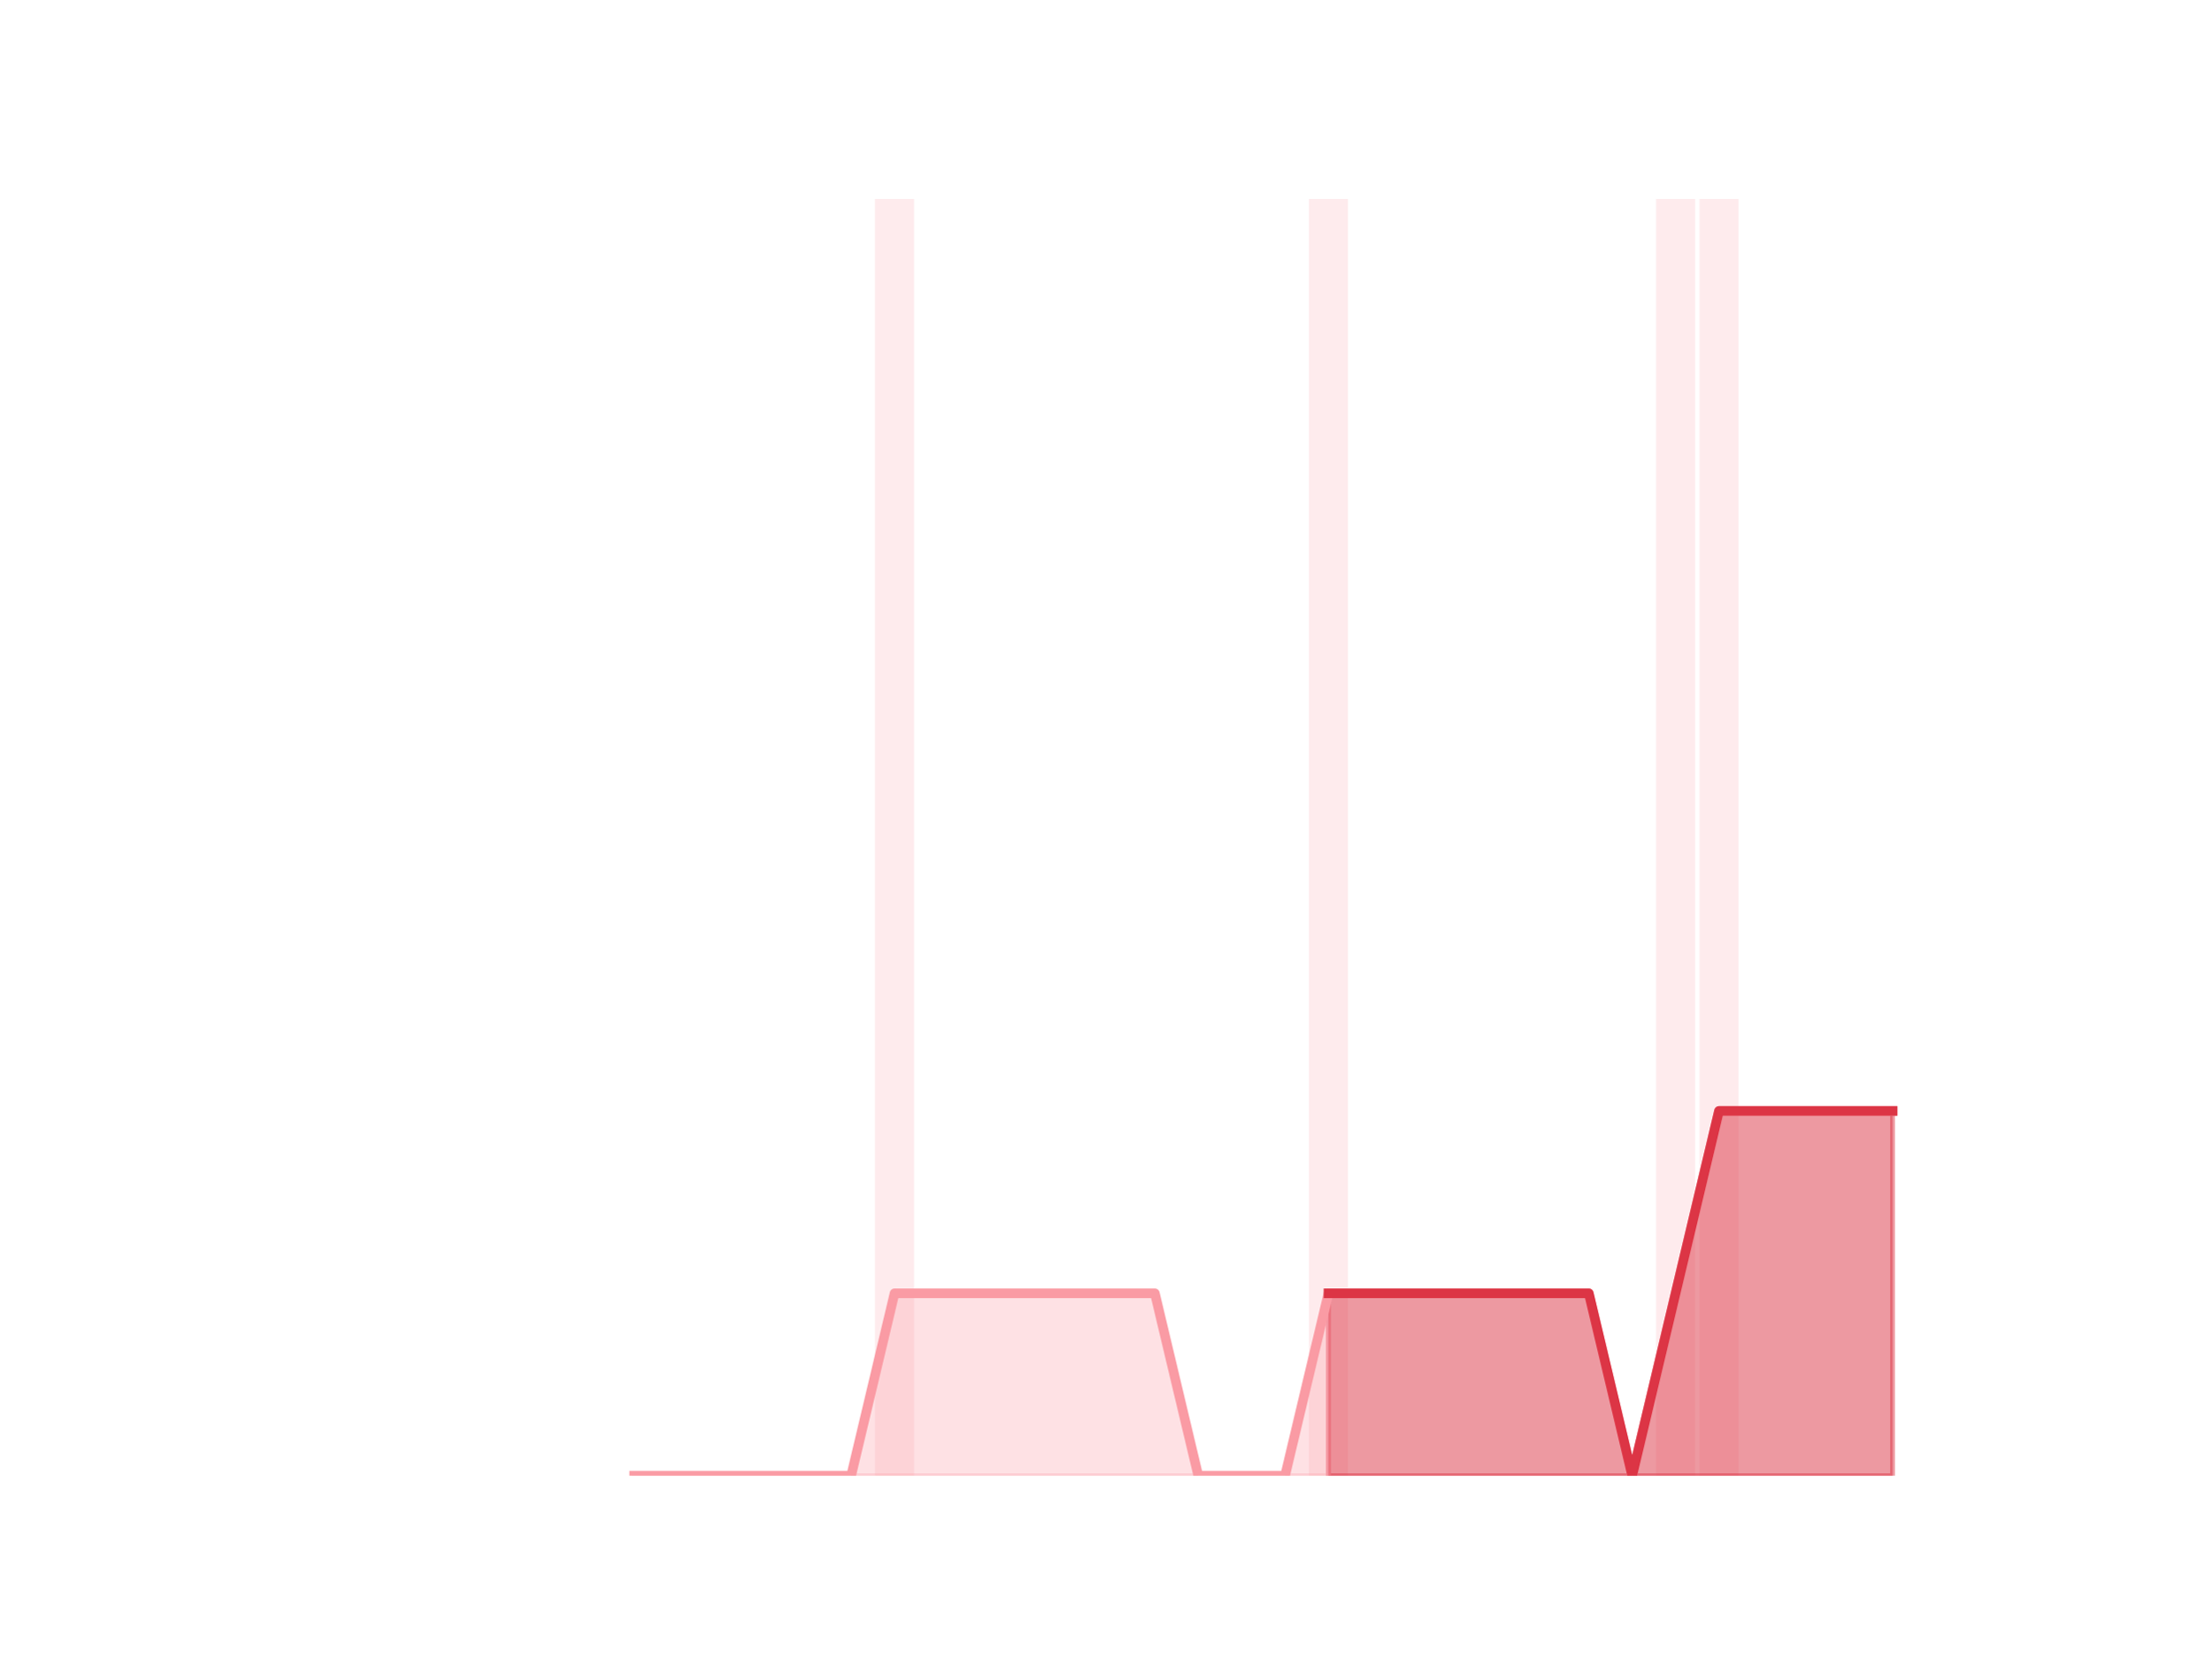
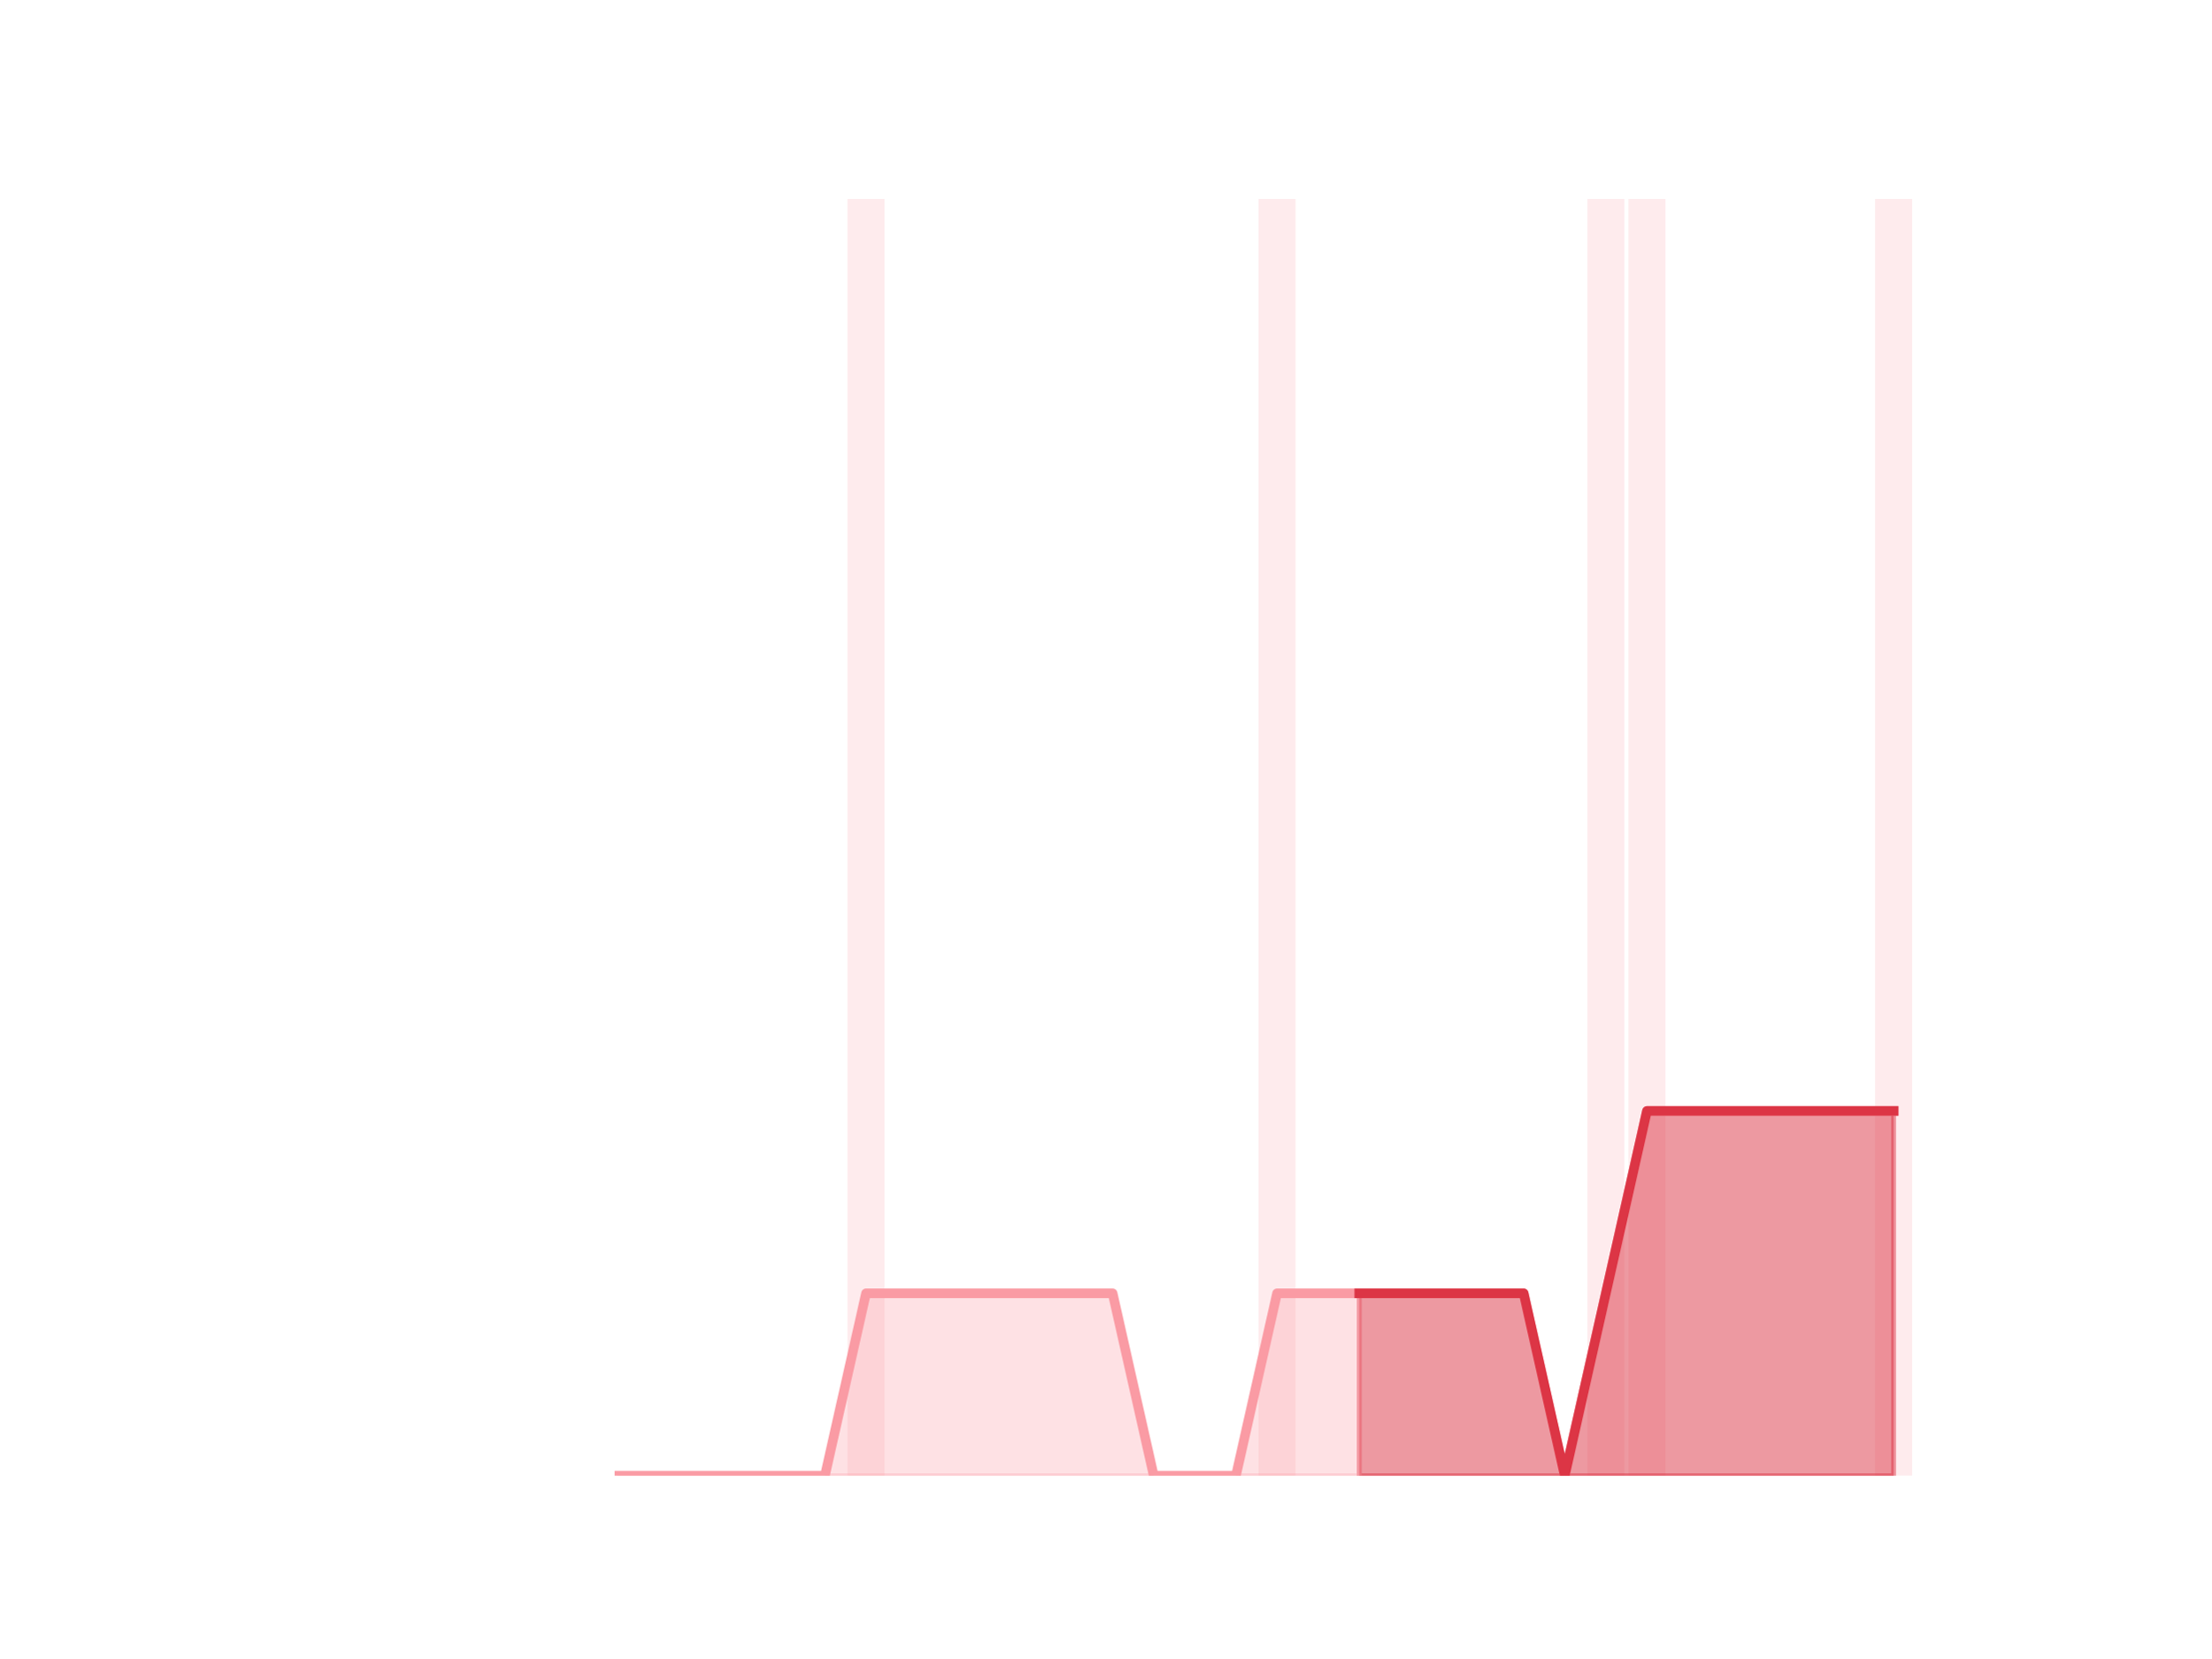
<svg xmlns="http://www.w3.org/2000/svg" xmlns:xlink="http://www.w3.org/1999/xlink" height="345.6pt" version="1.1" viewBox="0 0 460.8 345.6" width="460.8pt">
  <defs>
    <style type="text/css">*{stroke-linecap:butt;stroke-linejoin:round;}</style>
  </defs>
  <g id="figure_1">
    <g id="patch_1">
      <path d="M 0 345.6  L 460.8 345.6  L 460.8 0  L 0 0  z " style="fill:none;" />
    </g>
    <g id="axes_1">
      <g id="patch_2">
-         <path clip-path="url(#pf93a28c2c7)" d="M 73.833 307.584  L 81.972 307.584  L 81.972 307.584  L 73.833 307.584  z " style="fill:#fa9ba4;opacity:0.2;" />
+         <path clip-path="url(#pd09f0e0439)" d="M 73.833 307.584  L 81.542 307.584  L 81.542 307.584  L 73.833 307.584  z " style="fill:#fa9ba4;opacity:0.2;" />
      </g>
      <g id="patch_3">
-         <path clip-path="url(#pf93a28c2c7)" d="M 82.876 307.584  L 91.015 307.584  L 91.015 307.584  L 82.876 307.584  z " style="fill:#fa9ba4;opacity:0.2;" />
+         <path clip-path="url(#pd09f0e0439)" d="M 82.399 307.584  L 90.108 307.584  L 90.108 307.584  L 82.399 307.584  z " style="fill:#fa9ba4;opacity:0.2;" />
      </g>
      <g id="patch_4">
-         <path clip-path="url(#pf93a28c2c7)" d="M 91.919 307.584  L 100.058 307.584  L 100.058 307.584  L 91.919 307.584  z " style="fill:#fa9ba4;opacity:0.2;" />
+         <path clip-path="url(#pd09f0e0439)" d="M 90.965 307.584  L 98.674 307.584  L 98.674 307.584  L 90.965 307.584  z " style="fill:#fa9ba4;opacity:0.2;" />
      </g>
      <g id="patch_5">
-         <path clip-path="url(#pf93a28c2c7)" d="M 100.963 307.584  L 109.102 307.584  L 109.102 307.584  L 100.963 307.584  z " style="fill:#fa9ba4;opacity:0.2;" />
+         <path clip-path="url(#pd09f0e0439)" d="M 99.531 307.584  L 107.24 307.584  L 107.24 307.584  L 99.531 307.584  z " style="fill:#fa9ba4;opacity:0.2;" />
      </g>
      <g id="patch_6">
-         <path clip-path="url(#pf93a28c2c7)" d="M 110.006 307.584  L 118.145 307.584  L 118.145 307.584  L 110.006 307.584  z " style="fill:#fa9ba4;opacity:0.2;" />
+         <path clip-path="url(#pd09f0e0439)" d="M 108.097 307.584  L 115.807 307.584  L 115.807 307.584  L 108.097 307.584  z " style="fill:#fa9ba4;opacity:0.2;" />
      </g>
      <g id="patch_7">
-         <path clip-path="url(#pf93a28c2c7)" d="M 119.049 307.584  L 127.188 307.584  L 127.188 307.584  L 119.049 307.584  z " style="fill:#fa9ba4;opacity:0.2;" />
+         <path clip-path="url(#pd09f0e0439)" d="M 116.663 307.584  L 124.373 307.584  L 124.373 307.584  L 116.663 307.584  z " style="fill:#fa9ba4;opacity:0.2;" />
      </g>
      <g id="patch_8">
-         <path clip-path="url(#pf93a28c2c7)" d="M 128.093 307.584  L 136.232 307.584  L 136.232 307.584  L 128.093 307.584  z " style="fill:#fa9ba4;opacity:0.2;" />
+         <path clip-path="url(#pd09f0e0439)" d="M 125.229 307.584  L 132.939 307.584  L 132.939 307.584  L 125.229 307.584  z " style="fill:#fa9ba4;opacity:0.2;" />
      </g>
      <g id="patch_9">
-         <path clip-path="url(#pf93a28c2c7)" d="M 137.136 307.584  L 145.275 307.584  L 145.275 307.584  L 137.136 307.584  z " style="fill:#fa9ba4;opacity:0.2;" />
+         <path clip-path="url(#pd09f0e0439)" d="M 133.795 307.584  L 141.505 307.584  L 141.505 307.584  L 133.795 307.584  z " style="fill:#fa9ba4;opacity:0.2;" />
      </g>
      <g id="patch_10">
-         <path clip-path="url(#pf93a28c2c7)" d="M 146.179 307.584  L 154.318 307.584  L 154.318 307.584  L 146.179 307.584  z " style="fill:#fa9ba4;opacity:0.2;" />
+         <path clip-path="url(#pd09f0e0439)" d="M 142.361 307.584  L 150.071 307.584  L 150.071 307.584  L 142.361 307.584  z " style="fill:#fa9ba4;opacity:0.2;" />
      </g>
      <g id="patch_11">
-         <path clip-path="url(#pf93a28c2c7)" d="M 155.222 307.584  L 163.361 307.584  L 163.361 307.584  L 155.222 307.584  z " style="fill:#fa9ba4;opacity:0.2;" />
+         <path clip-path="url(#pd09f0e0439)" d="M 150.927 307.584  L 158.637 307.584  L 158.637 307.584  L 150.927 307.584  z " style="fill:#fa9ba4;opacity:0.2;" />
      </g>
      <g id="patch_12">
-         <path clip-path="url(#pf93a28c2c7)" d="M 164.266 307.584  L 172.405 307.584  L 172.405 307.584  L 164.266 307.584  z " style="fill:#fa9ba4;opacity:0.2;" />
+         <path clip-path="url(#pd09f0e0439)" d="M 159.494 307.584  L 167.203 307.584  L 167.203 307.584  L 159.494 307.584  z " style="fill:#fa9ba4;opacity:0.2;" />
      </g>
      <g id="patch_13">
-         <path clip-path="url(#pf93a28c2c7)" d="M 173.309 307.584  L 181.448 307.584  L 181.448 307.584  L 173.309 307.584  z " style="fill:#fa9ba4;opacity:0.2;" />
+         <path clip-path="url(#pd09f0e0439)" d="M 168.06 307.584  L 175.769 307.584  L 175.769 307.584  L 168.06 307.584  z " style="fill:#fa9ba4;opacity:0.2;" />
      </g>
      <g id="patch_14">
-         <path clip-path="url(#pf93a28c2c7)" d="M 182.352 307.584  L 190.491 307.584  L 190.491 41.472  L 182.352 41.472  z " style="fill:#fa9ba4;opacity:0.2;" />
+         <path clip-path="url(#pd09f0e0439)" d="M 176.626 307.584  L 184.335 307.584  L 184.335 41.472  L 176.626 41.472  z " style="fill:#fa9ba4;opacity:0.2;" />
      </g>
      <g id="patch_15">
-         <path clip-path="url(#pf93a28c2c7)" d="M 191.396 307.584  L 199.535 307.584  L 199.535 307.584  L 191.396 307.584  z " style="fill:#fa9ba4;opacity:0.2;" />
+         <path clip-path="url(#pd09f0e0439)" d="M 185.192 307.584  L 192.901 307.584  L 192.901 307.584  L 185.192 307.584  z " style="fill:#fa9ba4;opacity:0.2;" />
      </g>
      <g id="patch_16">
-         <path clip-path="url(#pf93a28c2c7)" d="M 200.439 307.584  L 208.578 307.584  L 208.578 307.584  L 200.439 307.584  z " style="fill:#fa9ba4;opacity:0.2;" />
+         <path clip-path="url(#pd09f0e0439)" d="M 193.758 307.584  L 201.467 307.584  L 201.467 307.584  L 193.758 307.584  z " style="fill:#fa9ba4;opacity:0.2;" />
      </g>
      <g id="patch_17">
-         <path clip-path="url(#pf93a28c2c7)" d="M 209.482 307.584  L 217.621 307.584  L 217.621 307.584  L 209.482 307.584  z " style="fill:#fa9ba4;opacity:0.2;" />
+         <path clip-path="url(#pd09f0e0439)" d="M 202.324 307.584  L 210.033 307.584  L 210.033 307.584  L 202.324 307.584  z " style="fill:#fa9ba4;opacity:0.2;" />
      </g>
      <g id="patch_18">
-         <path clip-path="url(#pf93a28c2c7)" d="M 218.526 307.584  L 226.665 307.584  L 226.665 307.584  L 218.526 307.584  z " style="fill:#fa9ba4;opacity:0.2;" />
+         <path clip-path="url(#pd09f0e0439)" d="M 210.89 307.584  L 218.6 307.584  L 218.6 307.584  L 210.89 307.584  z " style="fill:#fa9ba4;opacity:0.2;" />
      </g>
      <g id="patch_19">
-         <path clip-path="url(#pf93a28c2c7)" d="M 227.569 307.584  L 235.708 307.584  L 235.708 307.584  L 227.569 307.584  z " style="fill:#fa9ba4;opacity:0.2;" />
+         <path clip-path="url(#pd09f0e0439)" d="M 219.456 307.584  L 227.166 307.584  L 227.166 307.584  L 219.456 307.584  z " style="fill:#fa9ba4;opacity:0.2;" />
      </g>
      <g id="patch_20">
-         <path clip-path="url(#pf93a28c2c7)" d="M 236.612 307.584  L 244.751 307.584  L 244.751 307.584  L 236.612 307.584  z " style="fill:#fa9ba4;opacity:0.2;" />
+         <path clip-path="url(#pd09f0e0439)" d="M 228.022 307.584  L 235.732 307.584  L 235.732 307.584  L 228.022 307.584  z " style="fill:#fa9ba4;opacity:0.2;" />
      </g>
      <g id="patch_21">
-         <path clip-path="url(#pf93a28c2c7)" d="M 245.655 307.584  L 253.794 307.584  L 253.794 307.584  L 245.655 307.584  z " style="fill:#fa9ba4;opacity:0.2;" />
+         <path clip-path="url(#pd09f0e0439)" d="M 236.588 307.584  L 244.298 307.584  L 244.298 307.584  L 236.588 307.584  z " style="fill:#fa9ba4;opacity:0.2;" />
      </g>
      <g id="patch_22">
-         <path clip-path="url(#pf93a28c2c7)" d="M 254.699 307.584  L 262.838 307.584  L 262.838 307.584  L 254.699 307.584  z " style="fill:#fa9ba4;opacity:0.2;" />
+         <path clip-path="url(#pd09f0e0439)" d="M 245.154 307.584  L 252.864 307.584  L 252.864 307.584  L 245.154 307.584  z " style="fill:#fa9ba4;opacity:0.2;" />
      </g>
      <g id="patch_23">
-         <path clip-path="url(#pf93a28c2c7)" d="M 263.742 307.584  L 271.881 307.584  L 271.881 307.584  L 263.742 307.584  z " style="fill:#fa9ba4;opacity:0.2;" />
+         <path clip-path="url(#pd09f0e0439)" d="M 253.72 307.584  L 261.43 307.584  L 261.43 307.584  L 253.72 307.584  z " style="fill:#fa9ba4;opacity:0.2;" />
      </g>
      <g id="patch_24">
-         <path clip-path="url(#pf93a28c2c7)" d="M 272.785 307.584  L 280.924 307.584  L 280.924 41.472  L 272.785 41.472  z " style="fill:#fa9ba4;opacity:0.2;" />
+         <path clip-path="url(#pd09f0e0439)" d="M 262.287 307.584  L 269.996 307.584  L 269.996 41.472  L 262.287 41.472  z " style="fill:#fa9ba4;opacity:0.2;" />
      </g>
      <g id="patch_25">
-         <path clip-path="url(#pf93a28c2c7)" d="M 281.829 307.584  L 289.968 307.584  L 289.968 307.584  L 281.829 307.584  z " style="fill:#fa9ba4;opacity:0.2;" />
+         <path clip-path="url(#pd09f0e0439)" d="M 270.853 307.584  L 278.562 307.584  L 278.562 307.584  L 270.853 307.584  z " style="fill:#fa9ba4;opacity:0.2;" />
      </g>
      <g id="patch_26">
-         <path clip-path="url(#pf93a28c2c7)" d="M 290.872 307.584  L 299.011 307.584  L 299.011 307.584  L 290.872 307.584  z " style="fill:#fa9ba4;opacity:0.2;" />
+         <path clip-path="url(#pd09f0e0439)" d="M 279.419 307.584  L 287.128 307.584  L 287.128 307.584  L 279.419 307.584  z " style="fill:#fa9ba4;opacity:0.2;" />
      </g>
      <g id="patch_27">
-         <path clip-path="url(#pf93a28c2c7)" d="M 299.915 307.584  L 308.054 307.584  L 308.054 307.584  L 299.915 307.584  z " style="fill:#fa9ba4;opacity:0.2;" />
+         <path clip-path="url(#pd09f0e0439)" d="M 287.985 307.584  L 295.694 307.584  L 295.694 307.584  L 287.985 307.584  z " style="fill:#fa9ba4;opacity:0.2;" />
      </g>
      <g id="patch_28">
-         <path clip-path="url(#pf93a28c2c7)" d="M 308.959 307.584  L 317.098 307.584  L 317.098 307.584  L 308.959 307.584  z " style="fill:#fa9ba4;opacity:0.2;" />
+         <path clip-path="url(#pd09f0e0439)" d="M 296.551 307.584  L 304.26 307.584  L 304.26 307.584  L 296.551 307.584  z " style="fill:#fa9ba4;opacity:0.2;" />
      </g>
      <g id="patch_29">
-         <path clip-path="url(#pf93a28c2c7)" d="M 318.002 307.584  L 326.141 307.584  L 326.141 307.584  L 318.002 307.584  z " style="fill:#fa9ba4;opacity:0.2;" />
+         <path clip-path="url(#pd09f0e0439)" d="M 305.117 307.584  L 312.826 307.584  L 312.826 307.584  L 305.117 307.584  z " style="fill:#fa9ba4;opacity:0.2;" />
      </g>
      <g id="patch_30">
-         <path clip-path="url(#pf93a28c2c7)" d="M 327.045 307.584  L 335.184 307.584  L 335.184 307.584  L 327.045 307.584  z " style="fill:#fa9ba4;opacity:0.2;" />
+         <path clip-path="url(#pd09f0e0439)" d="M 313.683 307.584  L 321.393 307.584  L 321.393 307.584  L 313.683 307.584  z " style="fill:#fa9ba4;opacity:0.2;" />
      </g>
      <g id="patch_31">
-         <path clip-path="url(#pf93a28c2c7)" d="M 336.088 307.584  L 344.227 307.584  L 344.227 307.584  L 336.088 307.584  z " style="fill:#fa9ba4;opacity:0.2;" />
+         <path clip-path="url(#pd09f0e0439)" d="M 322.249 307.584  L 329.959 307.584  L 329.959 307.584  L 322.249 307.584  z " style="fill:#fa9ba4;opacity:0.2;" />
      </g>
      <g id="patch_32">
-         <path clip-path="url(#pf93a28c2c7)" d="M 345.132 307.584  L 353.271 307.584  L 353.271 41.472  L 345.132 41.472  z " style="fill:#fa9ba4;opacity:0.2;" />
+         <path clip-path="url(#pd09f0e0439)" d="M 330.815 307.584  L 338.525 307.584  L 338.525 41.472  L 330.815 41.472  z " style="fill:#fa9ba4;opacity:0.2;" />
      </g>
      <g id="patch_33">
-         <path clip-path="url(#pf93a28c2c7)" d="M 354.175 307.584  L 362.314 307.584  L 362.314 41.472  L 354.175 41.472  z " style="fill:#fa9ba4;opacity:0.2;" />
+         <path clip-path="url(#pd09f0e0439)" d="M 339.381 307.584  L 347.091 307.584  L 347.091 41.472  L 339.381 41.472  z " style="fill:#fa9ba4;opacity:0.2;" />
      </g>
      <g id="patch_34">
-         <path clip-path="url(#pf93a28c2c7)" d="M 363.218 307.584  L 371.357 307.584  L 371.357 307.584  L 363.218 307.584  z " style="fill:#fa9ba4;opacity:0.2;" />
+         <path clip-path="url(#pd09f0e0439)" d="M 347.947 307.584  L 355.657 307.584  L 355.657 307.584  L 347.947 307.584  z " style="fill:#fa9ba4;opacity:0.2;" />
      </g>
      <g id="patch_35">
-         <path clip-path="url(#pf93a28c2c7)" d="M 372.262 307.584  L 380.401 307.584  L 380.401 307.584  L 372.262 307.584  z " style="fill:#fa9ba4;opacity:0.2;" />
+         <path clip-path="url(#pd09f0e0439)" d="M 356.513 307.584  L 364.223 307.584  L 364.223 307.584  L 356.513 307.584  z " style="fill:#fa9ba4;opacity:0.2;" />
      </g>
      <g id="patch_36">
-         <path clip-path="url(#pf93a28c2c7)" d="M 381.305 307.584  L 389.444 307.584  L 389.444 307.584  L 381.305 307.584  z " style="fill:#fa9ba4;opacity:0.2;" />
+         <path clip-path="url(#pd09f0e0439)" d="M 365.08 307.584  L 372.789 307.584  L 372.789 307.584  L 365.08 307.584  z " style="fill:#fa9ba4;opacity:0.2;" />
      </g>
      <g id="patch_37">
-         <path clip-path="url(#pf93a28c2c7)" d="M 390.348 307.584  L 398.487 307.584  L 398.487 307.584  L 390.348 307.584  z " style="fill:#fa9ba4;opacity:0.2;" />
+         <path clip-path="url(#pd09f0e0439)" d="M 373.646 307.584  L 381.355 307.584  L 381.355 307.584  L 373.646 307.584  z " style="fill:#fa9ba4;opacity:0.2;" />
+       </g>
+       <g id="patch_38">
+         <path clip-path="url(#pd09f0e0439)" d="M 382.212 307.584  L 389.921 307.584  L 389.921 307.584  L 382.212 307.584  z " style="fill:#fa9ba4;opacity:0.2;" />
+       </g>
+       <g id="patch_39">
+         <path clip-path="url(#pd09f0e0439)" d="M 390.778 307.584  L 398.487 307.584  L 398.487 41.472  L 390.778 41.472  z " style="fill:#fa9ba4;opacity:0.2;" />
      </g>
      <g id="matplotlib.axis_1" />
      <g id="matplotlib.axis_2" />
      <g id="PolyCollection_1">
        <defs>
-           <path d="M 276.855 -76.032  L 276.855 -38.016  L 285.898 -38.016  L 294.941 -38.016  L 303.985 -38.016  L 313.028 -38.016  L 322.071 -38.016  L 331.115 -38.016  L 340.158 -38.016  L 349.201 -38.016  L 358.245 -38.016  L 367.288 -38.016  L 376.331 -38.016  L 385.374 -38.016  L 394.418 -38.016  L 394.418 -114.048  L 394.418 -114.048  L 385.374 -114.048  L 376.331 -114.048  L 367.288 -114.048  L 358.245 -114.048  L 349.201 -76.032  L 340.158 -38.016  L 331.115 -76.032  L 322.071 -76.032  L 313.028 -76.032  L 303.985 -76.032  L 294.941 -76.032  L 285.898 -76.032  L 276.855 -76.032  z " id="m82683c2a23" style="stroke:#dc3545;stroke-opacity:0.5;" />
+           <path d="M 283.273 -76.032  L 283.273 -38.016  L 291.84 -38.016  L 300.406 -38.016  L 308.972 -38.016  L 317.538 -38.016  L 326.104 -38.016  L 334.67 -38.016  L 343.236 -38.016  L 351.802 -38.016  L 360.368 -38.016  L 368.934 -38.016  L 377.5 -38.016  L 386.066 -38.016  L 394.633 -38.016  L 394.633 -114.048  L 394.633 -114.048  L 386.066 -114.048  L 377.5 -114.048  L 368.934 -114.048  L 360.368 -114.048  L 351.802 -114.048  L 343.236 -114.048  L 334.67 -76.032  L 326.104 -38.016  L 317.538 -76.032  L 308.972 -76.032  L 300.406 -76.032  L 291.84 -76.032  L 283.273 -76.032  z " id="m6c9fa54e77" style="stroke:#dc3545;stroke-opacity:0.5;" />
        </defs>
-         <g clip-path="url(#pf93a28c2c7)">
-           <use style="fill:#dc3545;fill-opacity:0.5;stroke:#dc3545;stroke-opacity:0.5;" x="0" xlink:href="#m82683c2a23" y="345.6" />
+         <g clip-path="url(#pd09f0e0439)">
+           <use style="fill:#dc3545;fill-opacity:0.5;stroke:#dc3545;stroke-opacity:0.5;" x="0" xlink:href="#m6c9fa54e77" y="345.6" />
        </g>
      </g>
      <g id="PolyCollection_2">
        <defs>
-           <path d="M 132.162 -38.016  L 132.162 -38.016  L 141.205 -38.016  L 150.249 -38.016  L 159.292 -38.016  L 168.335 -38.016  L 177.379 -38.016  L 186.422 -38.016  L 195.465 -38.016  L 204.508 -38.016  L 213.552 -38.016  L 222.595 -38.016  L 231.638 -38.016  L 240.682 -38.016  L 249.725 -38.016  L 258.768 -38.016  L 267.812 -38.016  L 276.855 -38.016  L 276.855 -76.032  L 276.855 -76.032  L 267.812 -38.016  L 258.768 -38.016  L 249.725 -38.016  L 240.682 -76.032  L 231.638 -76.032  L 222.595 -76.032  L 213.552 -76.032  L 204.508 -76.032  L 195.465 -76.032  L 186.422 -76.032  L 177.379 -38.016  L 168.335 -38.016  L 159.292 -38.016  L 150.249 -38.016  L 141.205 -38.016  L 132.162 -38.016  z " id="m88aa4ef791" style="stroke:#fa9ba4;stroke-opacity:0.3;" />
+           <path d="M 129.084 -38.016  L 129.084 -38.016  L 137.65 -38.016  L 146.216 -38.016  L 154.782 -38.016  L 163.348 -38.016  L 171.914 -38.016  L 180.48 -38.016  L 189.047 -38.016  L 197.613 -38.016  L 206.179 -38.016  L 214.745 -38.016  L 223.311 -38.016  L 231.877 -38.016  L 240.443 -38.016  L 249.009 -38.016  L 257.575 -38.016  L 266.141 -38.016  L 274.707 -38.016  L 283.273 -38.016  L 283.273 -76.032  L 283.273 -76.032  L 274.707 -76.032  L 266.141 -76.032  L 257.575 -38.016  L 249.009 -38.016  L 240.443 -38.016  L 231.877 -76.032  L 223.311 -76.032  L 214.745 -76.032  L 206.179 -76.032  L 197.613 -76.032  L 189.047 -76.032  L 180.48 -76.032  L 171.914 -38.016  L 163.348 -38.016  L 154.782 -38.016  L 146.216 -38.016  L 137.65 -38.016  L 129.084 -38.016  z " id="md42c581f50" style="stroke:#fa9ba4;stroke-opacity:0.3;" />
        </defs>
-         <g clip-path="url(#pf93a28c2c7)">
-           <use style="fill:#fa9ba4;fill-opacity:0.3;stroke:#fa9ba4;stroke-opacity:0.3;" x="0" xlink:href="#m88aa4ef791" y="345.6" />
+         <g clip-path="url(#pd09f0e0439)">
+           <use style="fill:#fa9ba4;fill-opacity:0.3;stroke:#fa9ba4;stroke-opacity:0.3;" x="0" xlink:href="#md42c581f50" y="345.6" />
        </g>
      </g>
      <g id="line2d_1">
-         <path clip-path="url(#pf93a28c2c7)" d="M 132.162 307.584  L 141.205 307.584  L 150.249 307.584  L 159.292 307.584  L 168.335 307.584  L 177.379 307.584  L 186.422 269.568  L 195.465 269.568  L 204.508 269.568  L 213.552 269.568  L 222.595 269.568  L 231.638 269.568  L 240.682 269.568  L 249.725 307.584  L 258.768 307.584  L 267.812 307.584  L 276.855 269.568  L 285.898 269.568  L 294.941 269.568  L 303.985 269.568  L 313.028 269.568  L 322.071 269.568  L 331.115 269.568  L 340.158 307.584  L 349.201 269.568  L 358.245 231.552  L 367.288 231.552  L 376.331 231.552  L 385.374 231.552  L 394.418 231.552  " style="fill:none;stroke:#fa9ba4;stroke-linecap:square;stroke-width:2;" />
+         <path clip-path="url(#pd09f0e0439)" d="M 129.084 307.584  L 137.65 307.584  L 146.216 307.584  L 154.782 307.584  L 163.348 307.584  L 171.914 307.584  L 180.48 269.568  L 189.047 269.568  L 197.613 269.568  L 206.179 269.568  L 214.745 269.568  L 223.311 269.568  L 231.877 269.568  L 240.443 307.584  L 249.009 307.584  L 257.575 307.584  L 266.141 269.568  L 274.707 269.568  L 283.273 269.568  L 291.84 269.568  L 300.406 269.568  L 308.972 269.568  L 317.538 269.568  L 326.104 307.584  L 334.67 269.568  L 343.236 231.552  L 351.802 231.552  L 360.368 231.552  L 368.934 231.552  L 377.5 231.552  L 386.066 231.552  L 394.633 231.552  " style="fill:none;stroke:#fa9ba4;stroke-linecap:square;stroke-width:2;" />
      </g>
      <g id="line2d_2">
-         <path clip-path="url(#pf93a28c2c7)" d="M 276.855 269.568  L 285.898 269.568  L 294.941 269.568  L 303.985 269.568  L 313.028 269.568  L 322.071 269.568  L 331.115 269.568  L 340.158 307.584  L 349.201 269.568  L 358.245 231.552  L 367.288 231.552  L 376.331 231.552  L 385.374 231.552  L 394.418 231.552  " style="fill:none;stroke:#dc3545;stroke-linecap:square;stroke-width:2;" />
+         <path clip-path="url(#pd09f0e0439)" d="M 283.273 269.568  L 291.84 269.568  L 300.406 269.568  L 308.972 269.568  L 317.538 269.568  L 326.104 307.584  L 334.67 269.568  L 343.236 231.552  L 351.802 231.552  L 360.368 231.552  L 368.934 231.552  L 377.5 231.552  L 386.066 231.552  L 394.633 231.552  " style="fill:none;stroke:#dc3545;stroke-linecap:square;stroke-width:2;" />
      </g>
    </g>
  </g>
  <defs>
-     <clipPath id="pf93a28c2c7">
+     <clipPath id="pd09f0e0439">
      <rect height="266.112" width="357.12" x="57.6" y="41.472" />
    </clipPath>
  </defs>
</svg>
